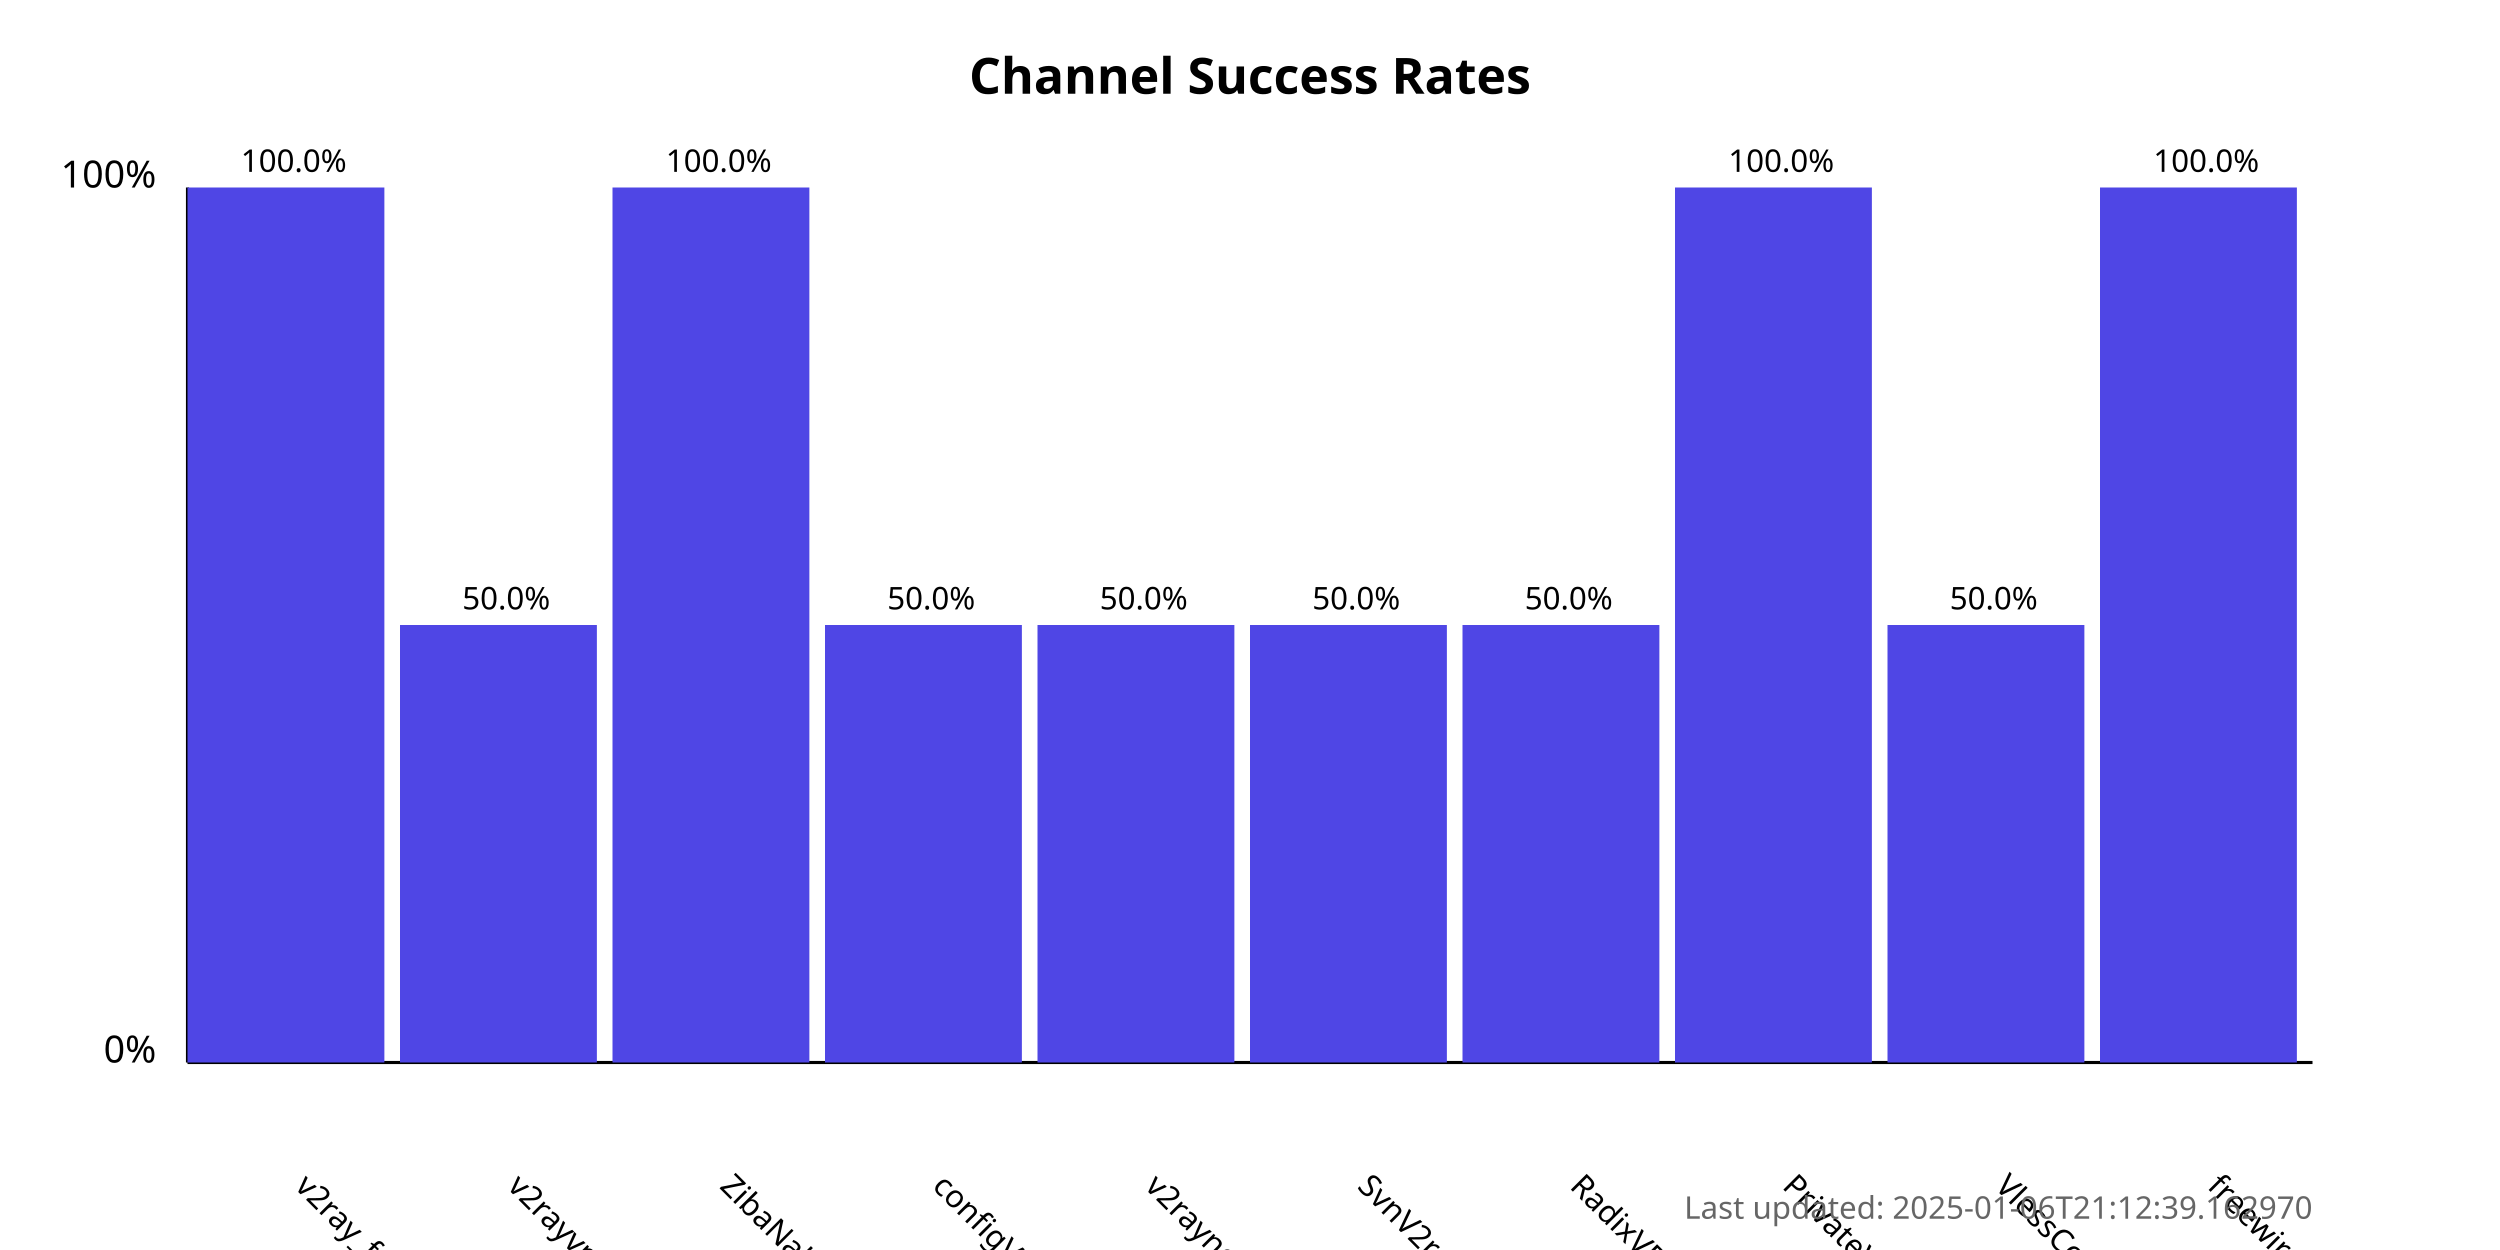
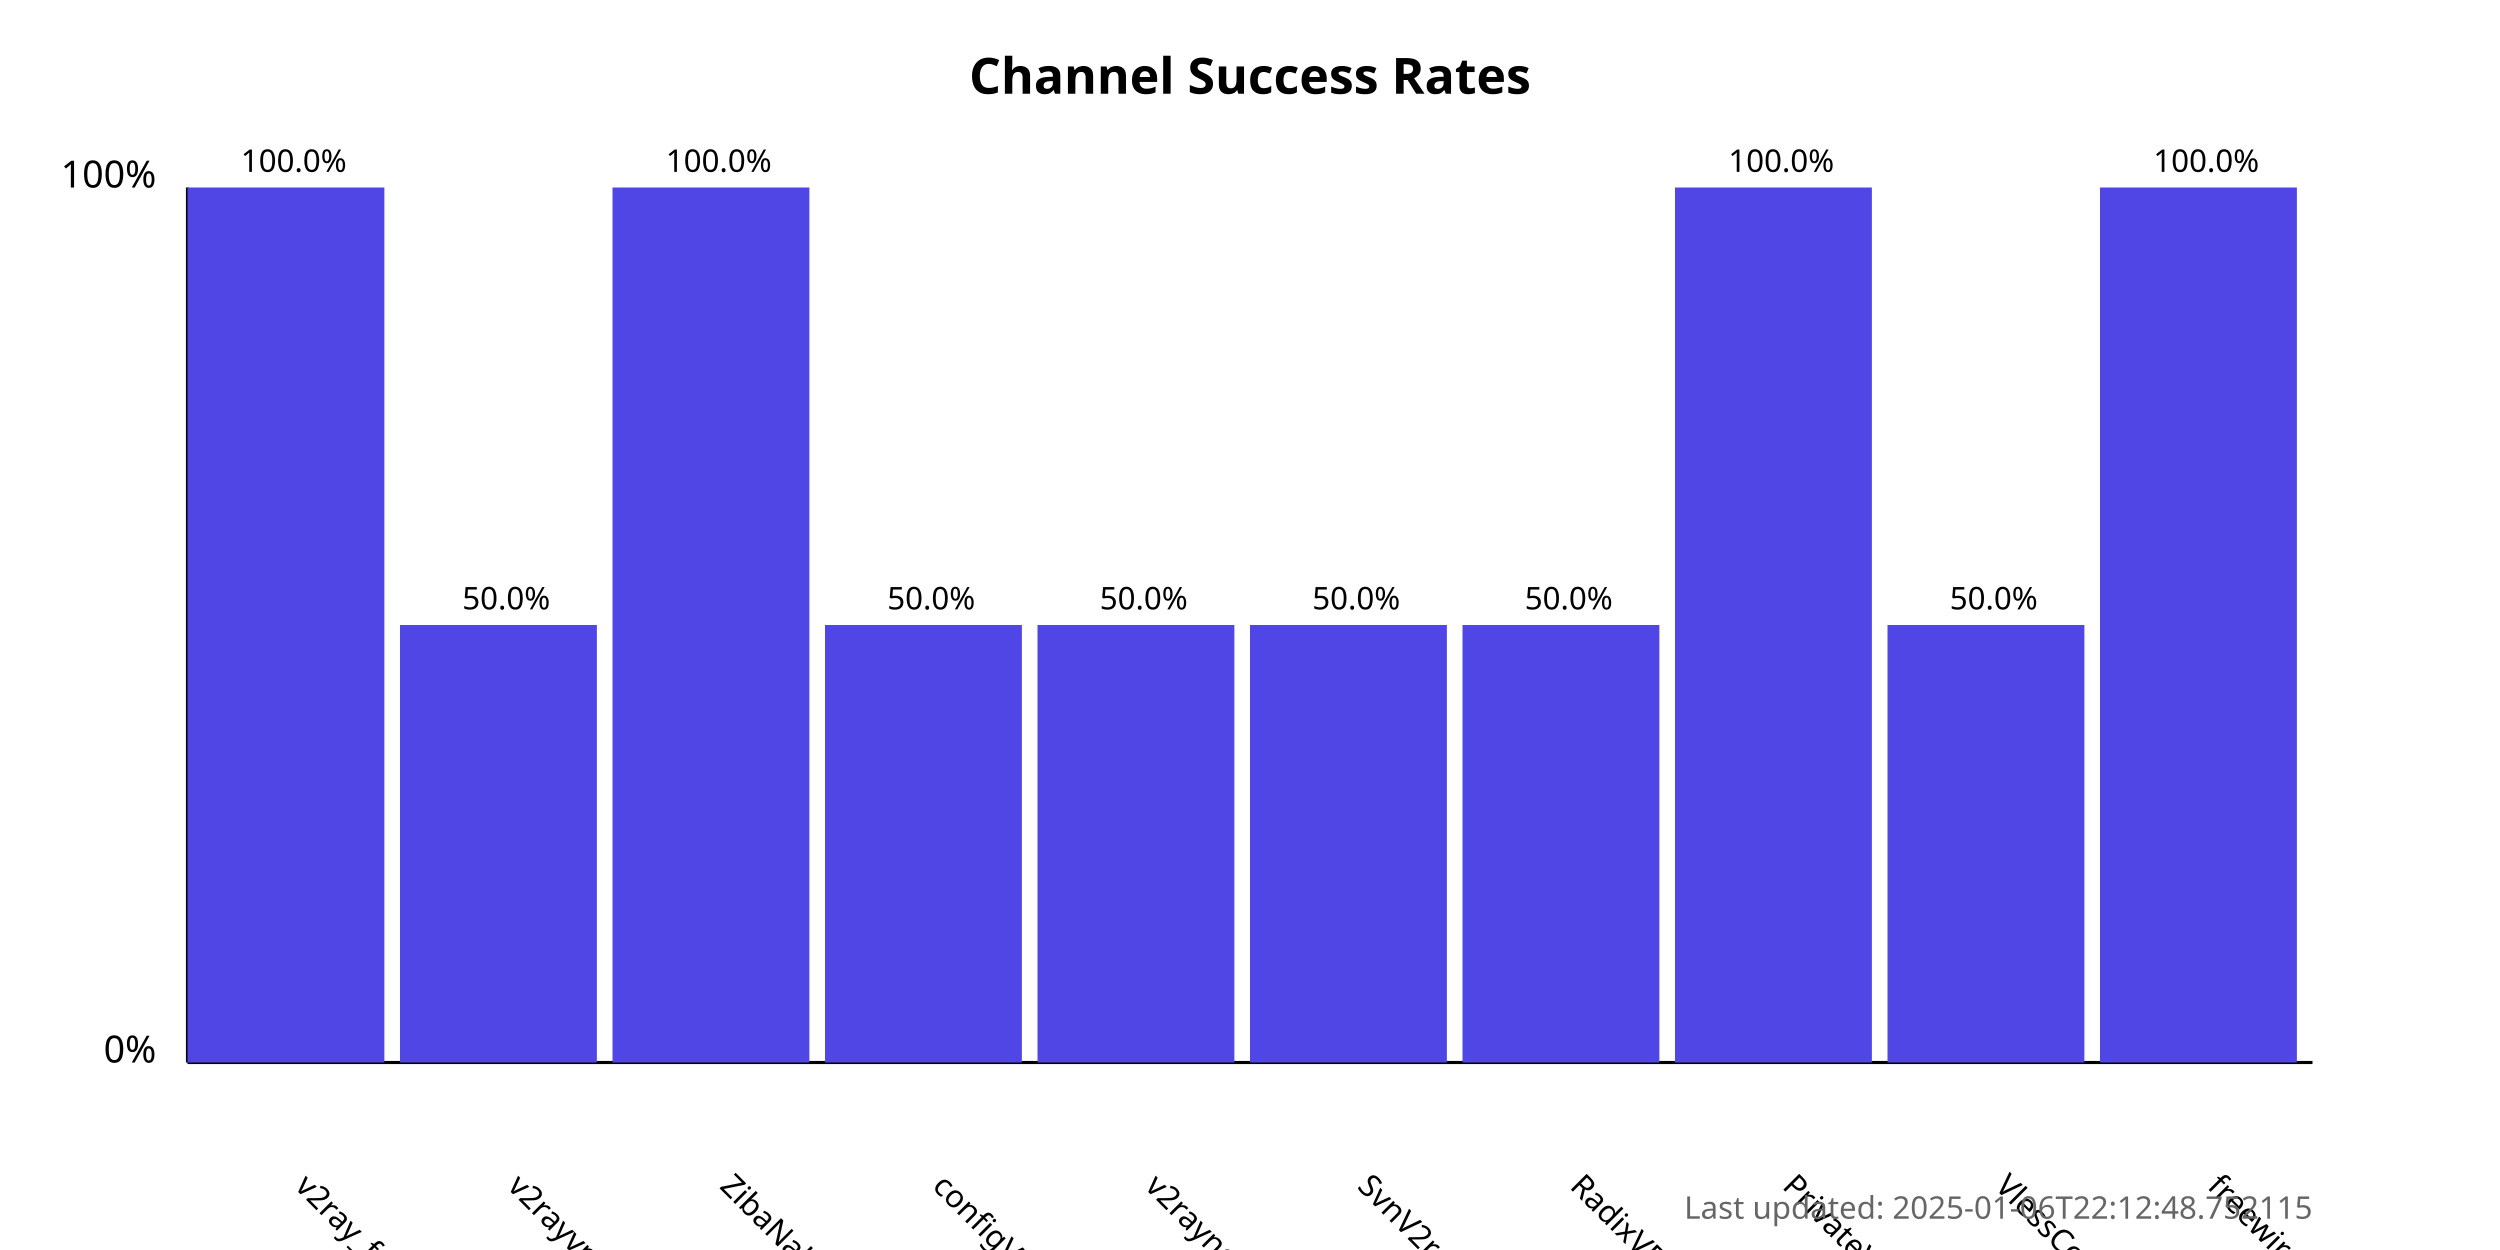
<svg xmlns="http://www.w3.org/2000/svg" width="800" height="400">
  <style>
            .chart-title { font: bold 16px sans-serif; }
            .axis-label { font: 12px sans-serif; }
            .tick-label { font: 10px sans-serif; }
            .bar { fill: #4f46e5; }
            .bar:hover { fill: #6366f1; }
            .timestamp { font: 10px sans-serif; fill: #666; }
        </style>
  <text x="400.0" y="30" text-anchor="middle" class="chart-title">
            Channel Success Rates
        </text>
  <line x1="60" y1="340" x2="60" y2="60" stroke="black" stroke-width="1" />
  <line x1="60" y1="340" x2="740" y2="340" stroke="black" stroke-width="1" />
  <text x="50" y="340" text-anchor="end" class="axis-label">0%</text>
  <text x="50" y="60" text-anchor="end" class="axis-label">100%</text>
  <g>
    <rect x="60" y="60.0" width="63.0" height="280.0" class="bar" />
    <text x="94.0" y="380" transform="rotate(45, 94.0, 380)" text-anchor="start" class="tick-label">
                v2ray_free_conf
            </text>
    <text x="94.0" y="55.0" text-anchor="middle" class="tick-label">
                100.0%
            </text>
  </g>
  <g>
    <rect x="128.0" y="200.0" width="63.0" height="140.0" class="bar" />
    <text x="162.0" y="380" transform="rotate(45, 162.0, 380)" text-anchor="start" class="tick-label">
                v2rayvpno
            </text>
    <text x="162.0" y="195.0" text-anchor="middle" class="tick-label">
                50.0%
            </text>
  </g>
  <g>
    <rect x="196.0" y="60.0" width="63.0" height="280.0" class="bar" />
    <text x="230.0" y="380" transform="rotate(45, 230.0, 380)" text-anchor="start" class="tick-label">
                ZibaNabz
            </text>
    <text x="230.0" y="55.0" text-anchor="middle" class="tick-label">
                100.0%
            </text>
  </g>
  <g>
    <rect x="264.0" y="200.0" width="63.0" height="140.0" class="bar" />
    <text x="298.0" y="380" transform="rotate(45, 298.0, 380)" text-anchor="start" class="tick-label">
                configV2rayForFree
            </text>
    <text x="298.0" y="195.0" text-anchor="middle" class="tick-label">
                50.0%
            </text>
  </g>
  <g>
    <rect x="332.0" y="200.0" width="63.0" height="140.0" class="bar" />
    <text x="366.0" y="380" transform="rotate(45, 366.0, 380)" text-anchor="start" class="tick-label">
                v2rayngvpn
            </text>
    <text x="366.0" y="195.0" text-anchor="middle" class="tick-label">
                50.0%
            </text>
  </g>
  <g>
    <rect x="400.0" y="200.0" width="63.0" height="140.0" class="bar" />
    <text x="434.0" y="380" transform="rotate(45, 434.0, 380)" text-anchor="start" class="tick-label">
                SvnV2ray
            </text>
    <text x="434.0" y="195.0" text-anchor="middle" class="tick-label">
                50.0%
            </text>
  </g>
  <g>
    <rect x="468.0" y="200.0" width="63.0" height="140.0" class="bar" />
    <text x="502.0" y="380" transform="rotate(45, 502.0, 380)" text-anchor="start" class="tick-label">
                RadixVPN
            </text>
    <text x="502.0" y="195.0" text-anchor="middle" class="tick-label">
                50.0%
            </text>
  </g>
  <g>
    <rect x="536.0" y="60.0" width="63.0" height="280.0" class="bar" />
    <text x="570.0" y="380" transform="rotate(45, 570.0, 380)" text-anchor="start" class="tick-label">
                PrivateVPNs
            </text>
    <text x="570.0" y="55.0" text-anchor="middle" class="tick-label">
                100.0%
            </text>
  </g>
  <g>
    <rect x="604.0" y="200.0" width="63.0" height="140.0" class="bar" />
    <text x="638.0" y="380" transform="rotate(45, 638.0, 380)" text-anchor="start" class="tick-label">
                VlessConfig
            </text>
    <text x="638.0" y="195.0" text-anchor="middle" class="tick-label">
                50.0%
            </text>
  </g>
  <g>
    <rect x="672.0" y="60.0" width="63.0" height="280.0" class="bar" />
    <text x="706.0" y="380" transform="rotate(45, 706.0, 380)" text-anchor="start" class="tick-label">
                freewireguard
            </text>
    <text x="706.0" y="55.0" text-anchor="middle" class="tick-label">
                100.0%
            </text>
  </g>
  <text x="740" y="390" text-anchor="end" class="timestamp">
-             Last updated: 2025-01-06T21:12:39.162970
+             Last updated: 2025-01-06T22:12:48.752115
        </text>
</svg>
